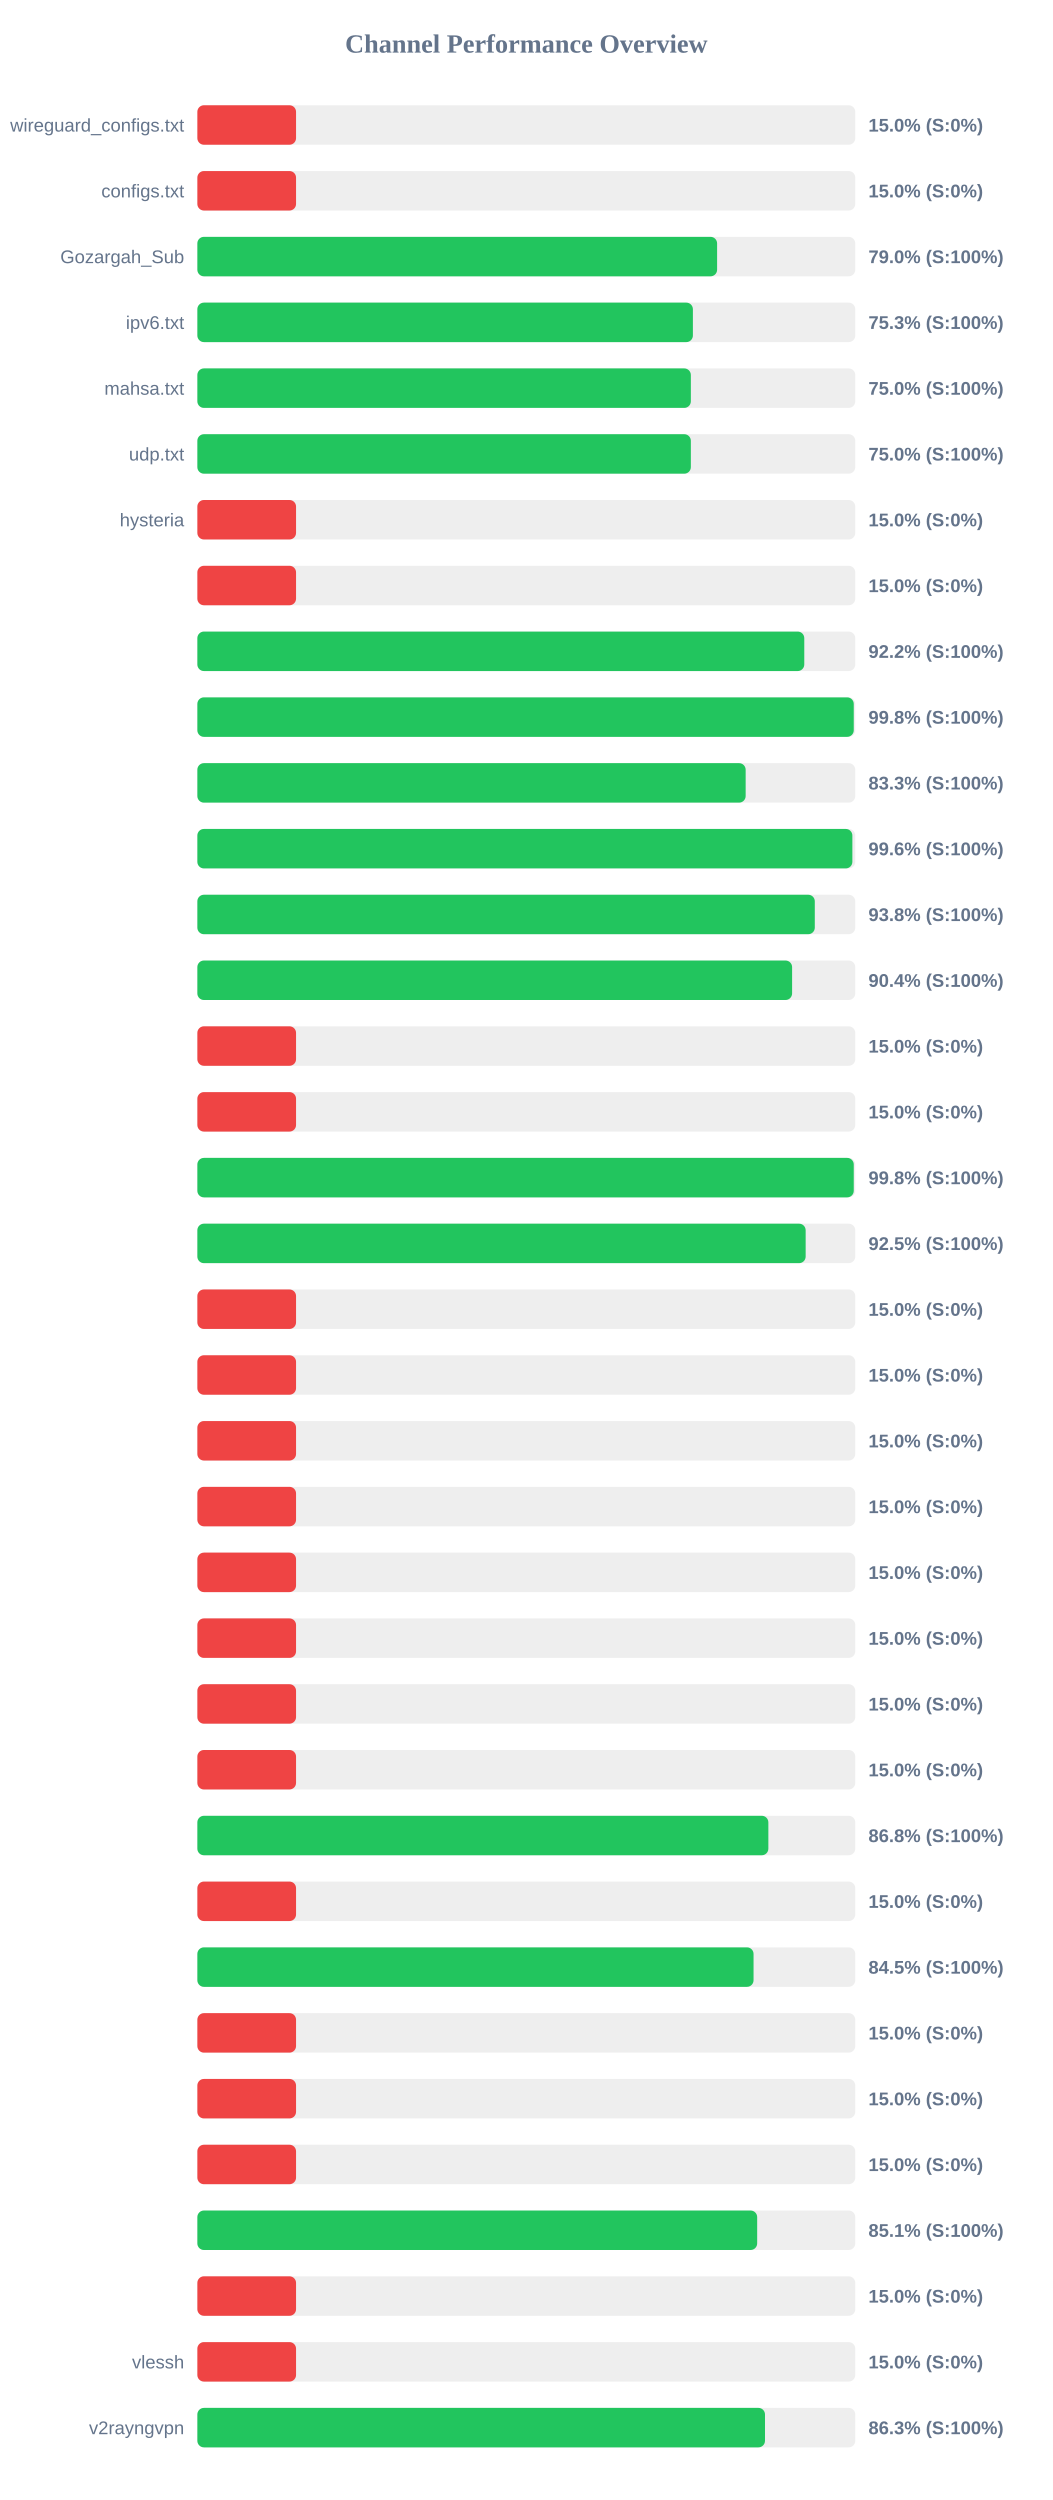
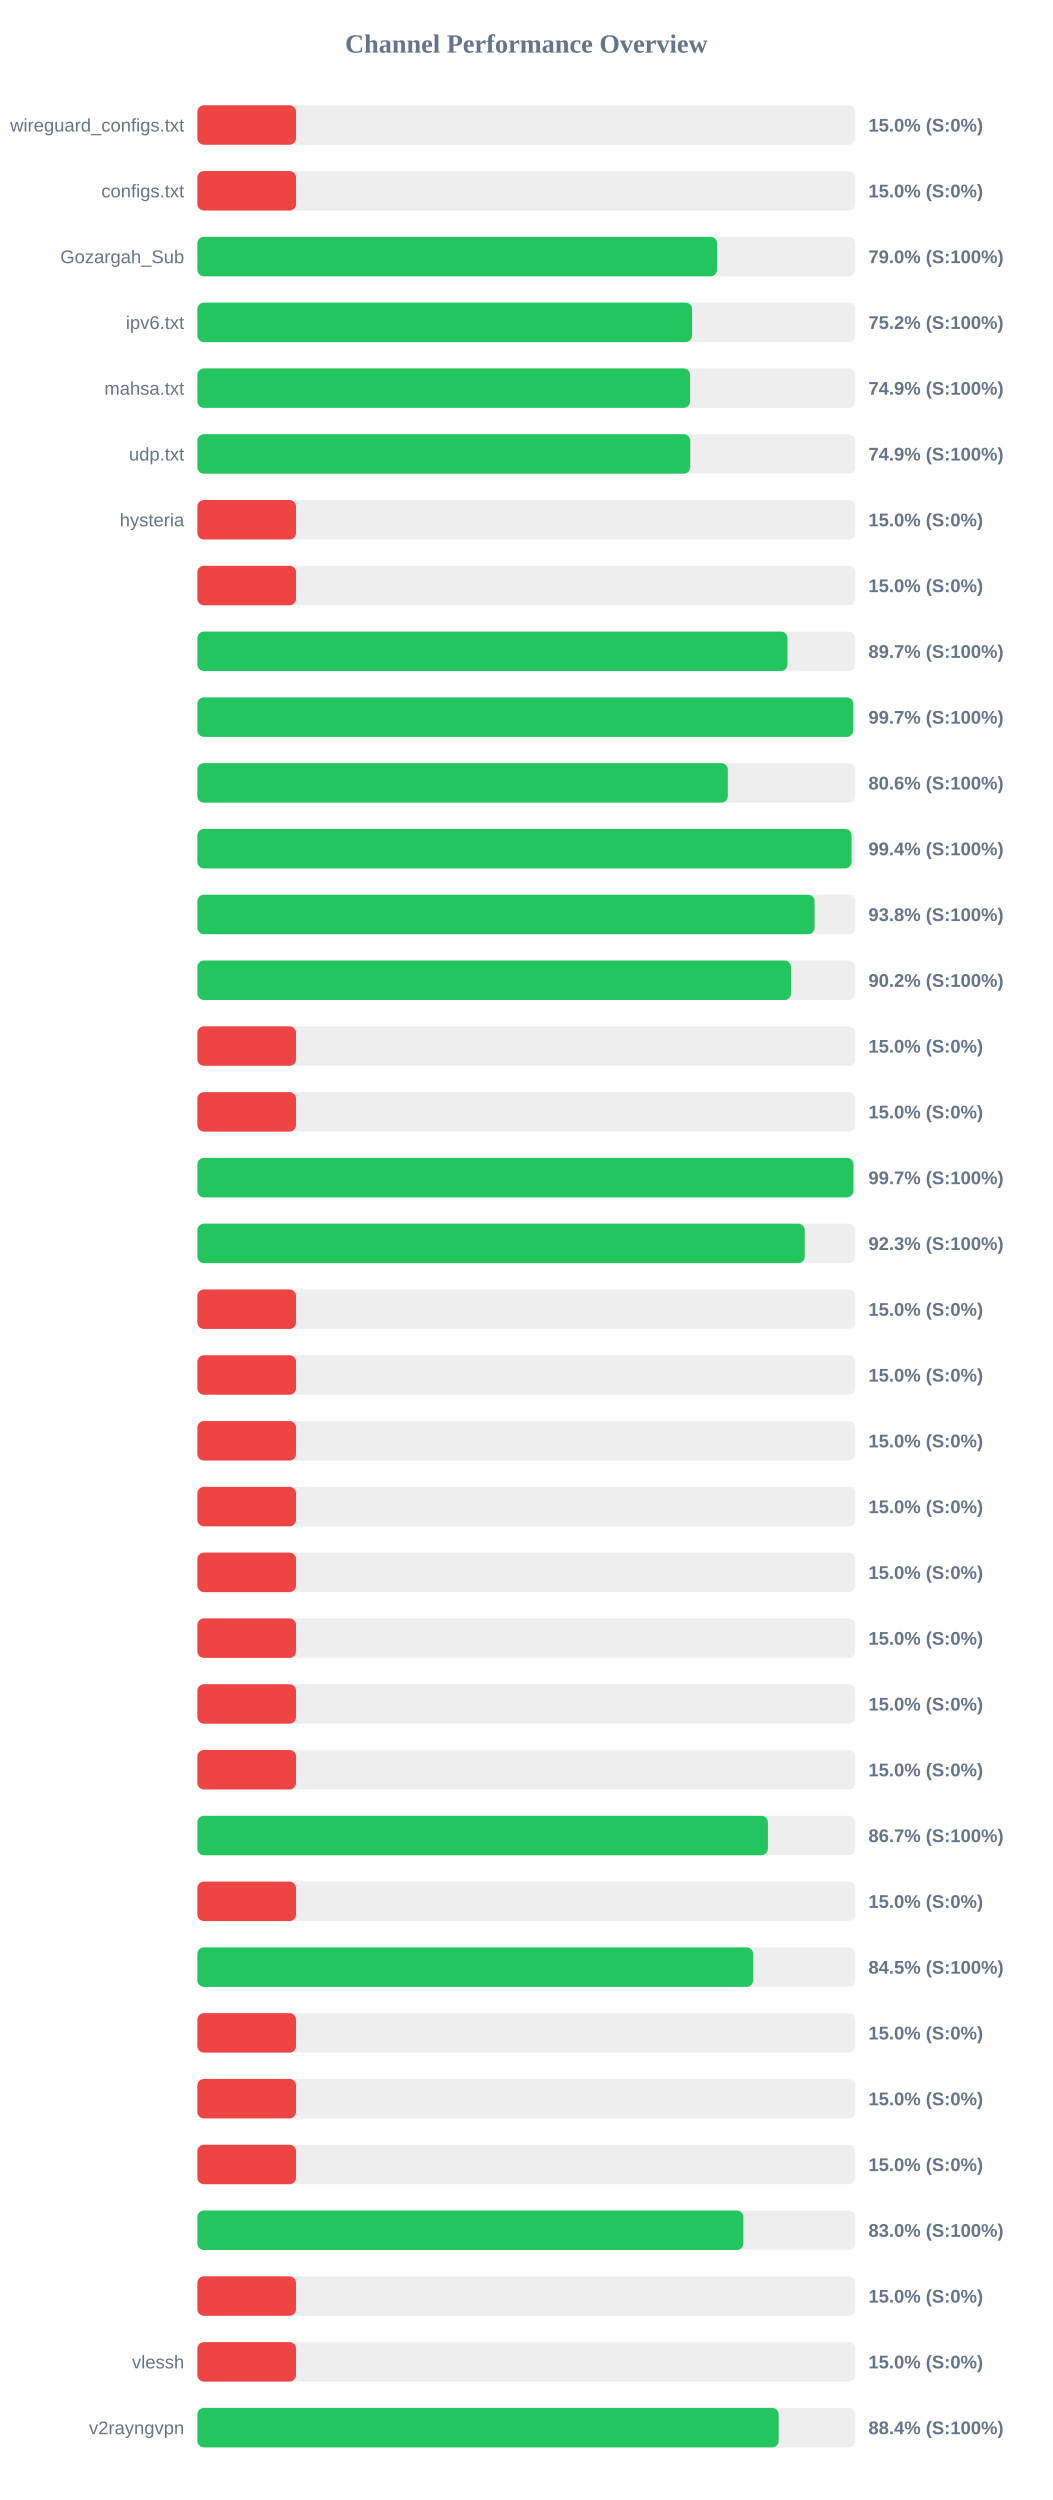
<svg xmlns="http://www.w3.org/2000/svg" width="800" height="1900" version="1.1">
  <style>
        .row { font: 14px Arial; fill: #64748b; }
        .score { font: bold 14px Arial; fill: #64748b; }
    </style>
  <text x="400" y="40" text-anchor="middle" font-size="20px" font-weight="bold" fill="#64748b">Channel Performance Overview</text>
  <rect x="150" y="80" width="500" height="30" fill="#eee" rx="5" />
  <rect x="150" y="80" width="75.0" height="30" fill="#ef4444" rx="5" />
  <text x="140" y="100" text-anchor="end" class="row">wireguard_configs.txt</text>
  <text x="660" y="100" text-anchor="start" class="score">15.0% (S:0%)</text>
  <rect x="150" y="130" width="500" height="30" fill="#eee" rx="5" />
  <rect x="150" y="130" width="75.0" height="30" fill="#ef4444" rx="5" />
  <text x="140" y="150" text-anchor="end" class="row">configs.txt</text>
  <text x="660" y="150" text-anchor="start" class="score">15.0% (S:0%)</text>
  <rect x="150" y="180" width="500" height="30" fill="#eee" rx="5" />
  <rect x="150" y="180" width="395.0" height="30" fill="#22c55e" rx="5" />
  <text x="140" y="200" text-anchor="end" class="row">Gozargah_Sub</text>
  <text x="660" y="200" text-anchor="start" class="score">79.0% (S:100%)</text>
  <rect x="150" y="230" width="500" height="30" fill="#eee" rx="5" />
-   <rect x="150" y="230" width="376.6" height="30" fill="#22c55e" rx="5" />
+   <rect x="150" y="230" width="376.0" height="30" fill="#22c55e" rx="5" />
  <text x="140" y="250" text-anchor="end" class="row">ipv6.txt</text>
-   <text x="660" y="250" text-anchor="start" class="score">75.3% (S:100%)</text>
+   <text x="660" y="250" text-anchor="start" class="score">75.2% (S:100%)</text>
  <rect x="150" y="280" width="500" height="30" fill="#eee" rx="5" />
-   <rect x="150" y="280" width="375.05" height="30" fill="#22c55e" rx="5" />
+   <rect x="150" y="280" width="374.45" height="30" fill="#22c55e" rx="5" />
  <text x="140" y="300" text-anchor="end" class="row">mahsa.txt</text>
-   <text x="660" y="300" text-anchor="start" class="score">75.0% (S:100%)</text>
+   <text x="660" y="300" text-anchor="start" class="score">74.9% (S:100%)</text>
  <rect x="150" y="330" width="500" height="30" fill="#eee" rx="5" />
-   <rect x="150" y="330" width="375.05" height="30" fill="#22c55e" rx="5" />
+   <rect x="150" y="330" width="374.6" height="30" fill="#22c55e" rx="5" />
  <text x="140" y="350" text-anchor="end" class="row">udp.txt</text>
-   <text x="660" y="350" text-anchor="start" class="score">75.0% (S:100%)</text>
+   <text x="660" y="350" text-anchor="start" class="score">74.9% (S:100%)</text>
  <rect x="150" y="380" width="500" height="30" fill="#eee" rx="5" />
  <rect x="150" y="380" width="75.0" height="30" fill="#ef4444" rx="5" />
  <text x="140" y="400" text-anchor="end" class="row">hysteria</text>
  <text x="660" y="400" text-anchor="start" class="score">15.0% (S:0%)</text>
  <rect x="150" y="430" width="500" height="30" fill="#eee" rx="5" />
  <rect x="150" y="430" width="75.0" height="30" fill="#ef4444" rx="5" />
  <text x="140" y="450" text-anchor="end" class="row" />
  <text x="660" y="450" text-anchor="start" class="score">15.0% (S:0%)</text>
  <rect x="150" y="480" width="500" height="30" fill="#eee" rx="5" />
-   <rect x="150" y="480" width="461.25" height="30" fill="#22c55e" rx="5" />
+   <rect x="150" y="480" width="448.45" height="30" fill="#22c55e" rx="5" />
  <text x="140" y="500" text-anchor="end" class="row" />
-   <text x="660" y="500" text-anchor="start" class="score">92.2% (S:100%)</text>
+   <text x="660" y="500" text-anchor="start" class="score">89.7% (S:100%)</text>
  <rect x="150" y="530" width="500" height="30" fill="#eee" rx="5" />
-   <rect x="150" y="530" width="498.85" height="30" fill="#22c55e" rx="5" />
+   <rect x="150" y="530" width="498.5" height="30" fill="#22c55e" rx="5" />
  <text x="140" y="550" text-anchor="end" class="row" />
-   <text x="660" y="550" text-anchor="start" class="score">99.8% (S:100%)</text>
+   <text x="660" y="550" text-anchor="start" class="score">99.7% (S:100%)</text>
  <rect x="150" y="580" width="500" height="30" fill="#eee" rx="5" />
-   <rect x="150" y="580" width="416.7" height="30" fill="#22c55e" rx="5" />
+   <rect x="150" y="580" width="403.15" height="30" fill="#22c55e" rx="5" />
  <text x="140" y="600" text-anchor="end" class="row" />
-   <text x="660" y="600" text-anchor="start" class="score">83.3% (S:100%)</text>
+   <text x="660" y="600" text-anchor="start" class="score">80.6% (S:100%)</text>
  <rect x="150" y="630" width="500" height="30" fill="#eee" rx="5" />
-   <rect x="150" y="630" width="497.8" height="30" fill="#22c55e" rx="5" />
+   <rect x="150" y="630" width="497.2" height="30" fill="#22c55e" rx="5" />
  <text x="140" y="650" text-anchor="end" class="row" />
-   <text x="660" y="650" text-anchor="start" class="score">99.6% (S:100%)</text>
+   <text x="660" y="650" text-anchor="start" class="score">99.4% (S:100%)</text>
  <rect x="150" y="680" width="500" height="30" fill="#eee" rx="5" />
-   <rect x="150" y="680" width="469.25" height="30" fill="#22c55e" rx="5" />
+   <rect x="150" y="680" width="469.1" height="30" fill="#22c55e" rx="5" />
  <text x="140" y="700" text-anchor="end" class="row" />
  <text x="660" y="700" text-anchor="start" class="score">93.8% (S:100%)</text>
  <rect x="150" y="730" width="500" height="30" fill="#eee" rx="5" />
-   <rect x="150" y="730" width="452.0" height="30" fill="#22c55e" rx="5" />
+   <rect x="150" y="730" width="451.2" height="30" fill="#22c55e" rx="5" />
  <text x="140" y="750" text-anchor="end" class="row" />
-   <text x="660" y="750" text-anchor="start" class="score">90.4% (S:100%)</text>
+   <text x="660" y="750" text-anchor="start" class="score">90.2% (S:100%)</text>
  <rect x="150" y="780" width="500" height="30" fill="#eee" rx="5" />
  <rect x="150" y="780" width="75.0" height="30" fill="#ef4444" rx="5" />
  <text x="140" y="800" text-anchor="end" class="row" />
  <text x="660" y="800" text-anchor="start" class="score">15.0% (S:0%)</text>
  <rect x="150" y="830" width="500" height="30" fill="#eee" rx="5" />
  <rect x="150" y="830" width="75.0" height="30" fill="#ef4444" rx="5" />
  <text x="140" y="850" text-anchor="end" class="row" />
  <text x="660" y="850" text-anchor="start" class="score">15.0% (S:0%)</text>
  <rect x="150" y="880" width="500" height="30" fill="#eee" rx="5" />
-   <rect x="150" y="880" width="498.85" height="30" fill="#22c55e" rx="5" />
+   <rect x="150" y="880" width="498.6" height="30" fill="#22c55e" rx="5" />
  <text x="140" y="900" text-anchor="end" class="row" />
-   <text x="660" y="900" text-anchor="start" class="score">99.8% (S:100%)</text>
+   <text x="660" y="900" text-anchor="start" class="score">99.7% (S:100%)</text>
  <rect x="150" y="930" width="500" height="30" fill="#eee" rx="5" />
-   <rect x="150" y="930" width="462.3" height="30" fill="#22c55e" rx="5" />
+   <rect x="150" y="930" width="461.6" height="30" fill="#22c55e" rx="5" />
  <text x="140" y="950" text-anchor="end" class="row" />
-   <text x="660" y="950" text-anchor="start" class="score">92.5% (S:100%)</text>
+   <text x="660" y="950" text-anchor="start" class="score">92.3% (S:100%)</text>
  <rect x="150" y="980" width="500" height="30" fill="#eee" rx="5" />
  <rect x="150" y="980" width="75.0" height="30" fill="#ef4444" rx="5" />
  <text x="140" y="1000" text-anchor="end" class="row" />
  <text x="660" y="1000" text-anchor="start" class="score">15.0% (S:0%)</text>
  <rect x="150" y="1030" width="500" height="30" fill="#eee" rx="5" />
  <rect x="150" y="1030" width="75.0" height="30" fill="#ef4444" rx="5" />
  <text x="140" y="1050" text-anchor="end" class="row" />
  <text x="660" y="1050" text-anchor="start" class="score">15.0% (S:0%)</text>
  <rect x="150" y="1080" width="500" height="30" fill="#eee" rx="5" />
  <rect x="150" y="1080" width="75.0" height="30" fill="#ef4444" rx="5" />
  <text x="140" y="1100" text-anchor="end" class="row" />
  <text x="660" y="1100" text-anchor="start" class="score">15.0% (S:0%)</text>
  <rect x="150" y="1130" width="500" height="30" fill="#eee" rx="5" />
  <rect x="150" y="1130" width="75.0" height="30" fill="#ef4444" rx="5" />
  <text x="140" y="1150" text-anchor="end" class="row" />
  <text x="660" y="1150" text-anchor="start" class="score">15.0% (S:0%)</text>
  <rect x="150" y="1180" width="500" height="30" fill="#eee" rx="5" />
  <rect x="150" y="1180" width="75.0" height="30" fill="#ef4444" rx="5" />
  <text x="140" y="1200" text-anchor="end" class="row" />
  <text x="660" y="1200" text-anchor="start" class="score">15.0% (S:0%)</text>
  <rect x="150" y="1230" width="500" height="30" fill="#eee" rx="5" />
  <rect x="150" y="1230" width="75.0" height="30" fill="#ef4444" rx="5" />
  <text x="140" y="1250" text-anchor="end" class="row" />
  <text x="660" y="1250" text-anchor="start" class="score">15.0% (S:0%)</text>
  <rect x="150" y="1280" width="500" height="30" fill="#eee" rx="5" />
  <rect x="150" y="1280" width="75.0" height="30" fill="#ef4444" rx="5" />
  <text x="140" y="1300" text-anchor="end" class="row" />
  <text x="660" y="1300" text-anchor="start" class="score">15.0% (S:0%)</text>
  <rect x="150" y="1330" width="500" height="30" fill="#eee" rx="5" />
  <rect x="150" y="1330" width="75.0" height="30" fill="#ef4444" rx="5" />
  <text x="140" y="1350" text-anchor="end" class="row" />
  <text x="660" y="1350" text-anchor="start" class="score">15.0% (S:0%)</text>
  <rect x="150" y="1380" width="500" height="30" fill="#eee" rx="5" />
-   <rect x="150" y="1380" width="433.95" height="30" fill="#22c55e" rx="5" />
+   <rect x="150" y="1380" width="433.6" height="30" fill="#22c55e" rx="5" />
  <text x="140" y="1400" text-anchor="end" class="row" />
-   <text x="660" y="1400" text-anchor="start" class="score">86.8% (S:100%)</text>
+   <text x="660" y="1400" text-anchor="start" class="score">86.7% (S:100%)</text>
  <rect x="150" y="1430" width="500" height="30" fill="#eee" rx="5" />
  <rect x="150" y="1430" width="75.0" height="30" fill="#ef4444" rx="5" />
  <text x="140" y="1450" text-anchor="end" class="row" />
  <text x="660" y="1450" text-anchor="start" class="score">15.0% (S:0%)</text>
  <rect x="150" y="1480" width="500" height="30" fill="#eee" rx="5" />
-   <rect x="150" y="1480" width="422.7" height="30" fill="#22c55e" rx="5" />
+   <rect x="150" y="1480" width="422.4" height="30" fill="#22c55e" rx="5" />
  <text x="140" y="1500" text-anchor="end" class="row" />
  <text x="660" y="1500" text-anchor="start" class="score">84.5% (S:100%)</text>
  <rect x="150" y="1530" width="500" height="30" fill="#eee" rx="5" />
  <rect x="150" y="1530" width="75.0" height="30" fill="#ef4444" rx="5" />
  <text x="140" y="1550" text-anchor="end" class="row" />
  <text x="660" y="1550" text-anchor="start" class="score">15.0% (S:0%)</text>
  <rect x="150" y="1580" width="500" height="30" fill="#eee" rx="5" />
  <rect x="150" y="1580" width="75.0" height="30" fill="#ef4444" rx="5" />
  <text x="140" y="1600" text-anchor="end" class="row" />
  <text x="660" y="1600" text-anchor="start" class="score">15.0% (S:0%)</text>
  <rect x="150" y="1630" width="500" height="30" fill="#eee" rx="5" />
  <rect x="150" y="1630" width="75.0" height="30" fill="#ef4444" rx="5" />
  <text x="140" y="1650" text-anchor="end" class="row" />
  <text x="660" y="1650" text-anchor="start" class="score">15.0% (S:0%)</text>
  <rect x="150" y="1680" width="500" height="30" fill="#eee" rx="5" />
-   <rect x="150" y="1680" width="425.45" height="30" fill="#22c55e" rx="5" />
+   <rect x="150" y="1680" width="414.95" height="30" fill="#22c55e" rx="5" />
  <text x="140" y="1700" text-anchor="end" class="row" />
-   <text x="660" y="1700" text-anchor="start" class="score">85.1% (S:100%)</text>
+   <text x="660" y="1700" text-anchor="start" class="score">83.0% (S:100%)</text>
  <rect x="150" y="1730" width="500" height="30" fill="#eee" rx="5" />
  <rect x="150" y="1730" width="75.0" height="30" fill="#ef4444" rx="5" />
  <text x="140" y="1750" text-anchor="end" class="row" />
  <text x="660" y="1750" text-anchor="start" class="score">15.0% (S:0%)</text>
  <rect x="150" y="1780" width="500" height="30" fill="#eee" rx="5" />
  <rect x="150" y="1780" width="75.0" height="30" fill="#ef4444" rx="5" />
  <text x="140" y="1800" text-anchor="end" class="row">vlessh</text>
  <text x="660" y="1800" text-anchor="start" class="score">15.0% (S:0%)</text>
  <rect x="150" y="1830" width="500" height="30" fill="#eee" rx="5" />
-   <rect x="150" y="1830" width="431.4" height="30" fill="#22c55e" rx="5" />
+   <rect x="150" y="1830" width="441.8" height="30" fill="#22c55e" rx="5" />
  <text x="140" y="1850" text-anchor="end" class="row">v2rayngvpn</text>
-   <text x="660" y="1850" text-anchor="start" class="score">86.3% (S:100%)</text>
+   <text x="660" y="1850" text-anchor="start" class="score">88.4% (S:100%)</text>
</svg>
